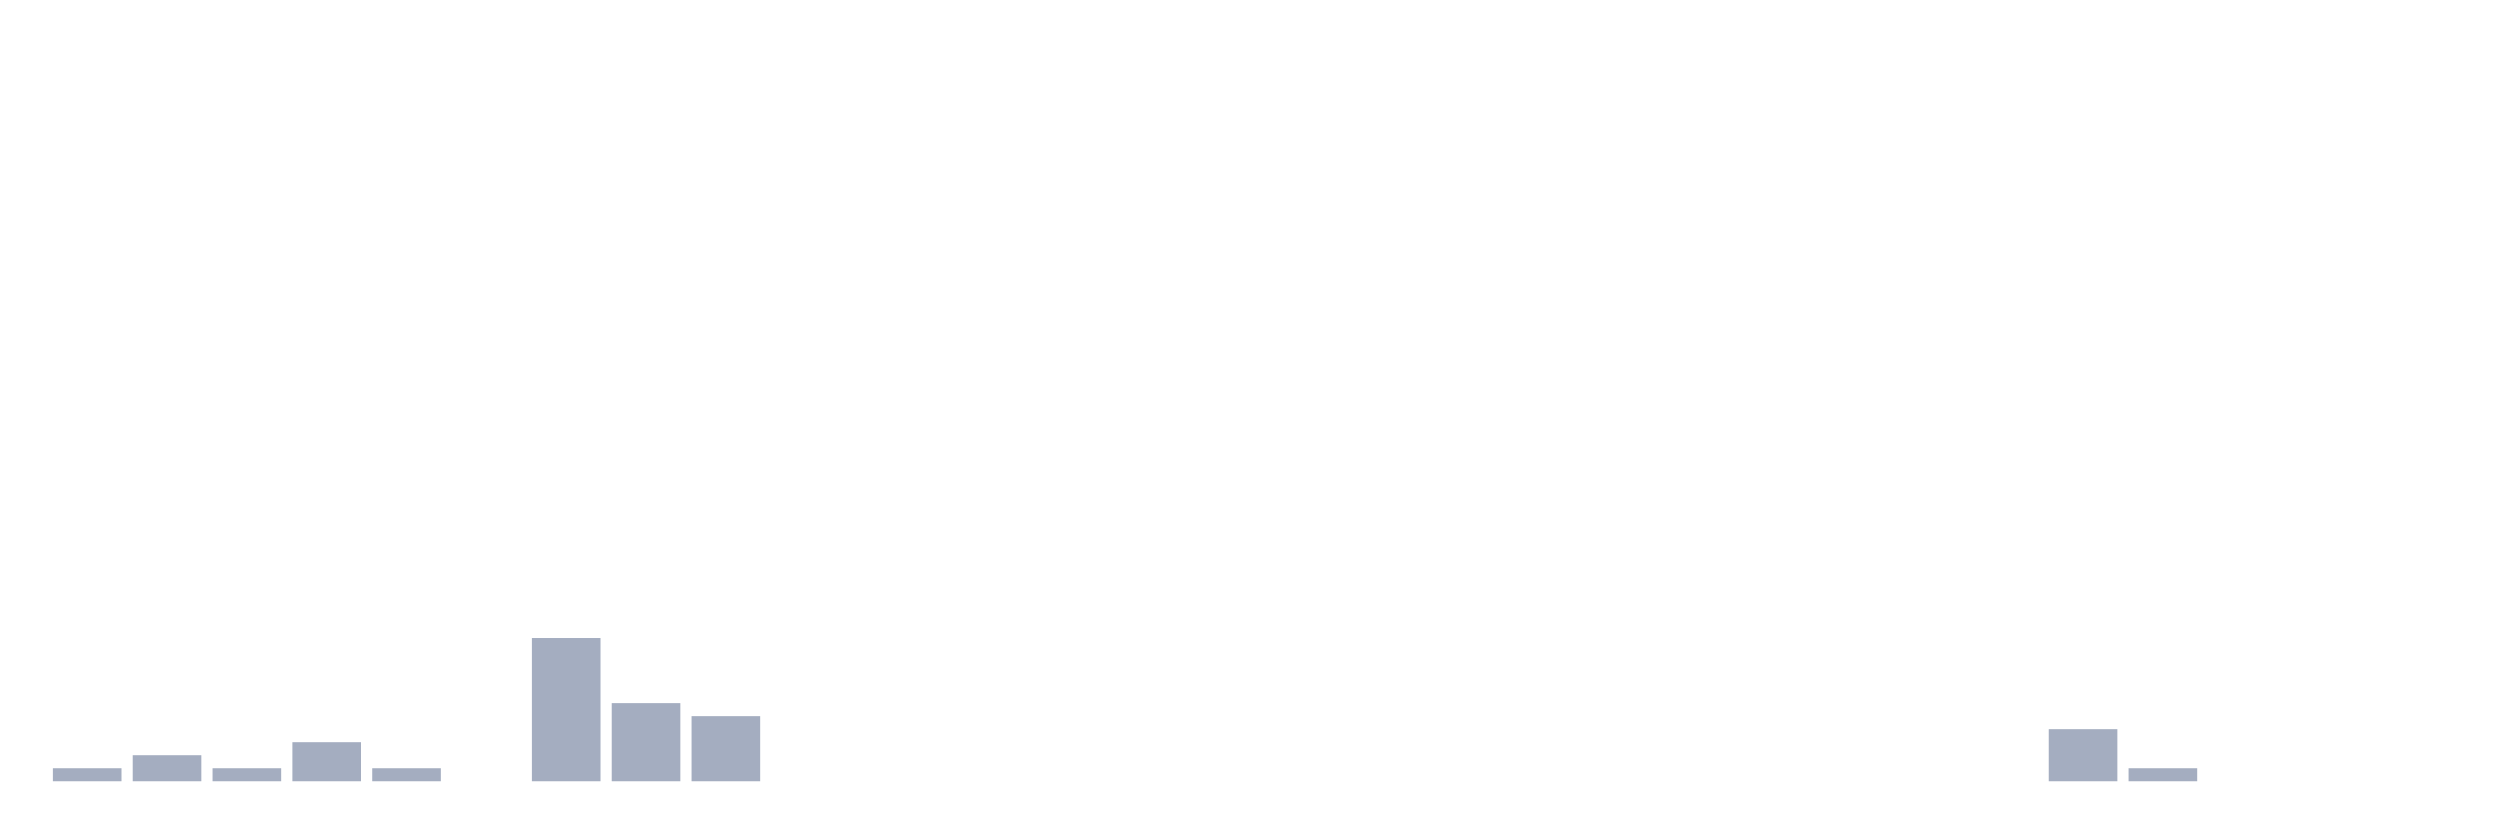
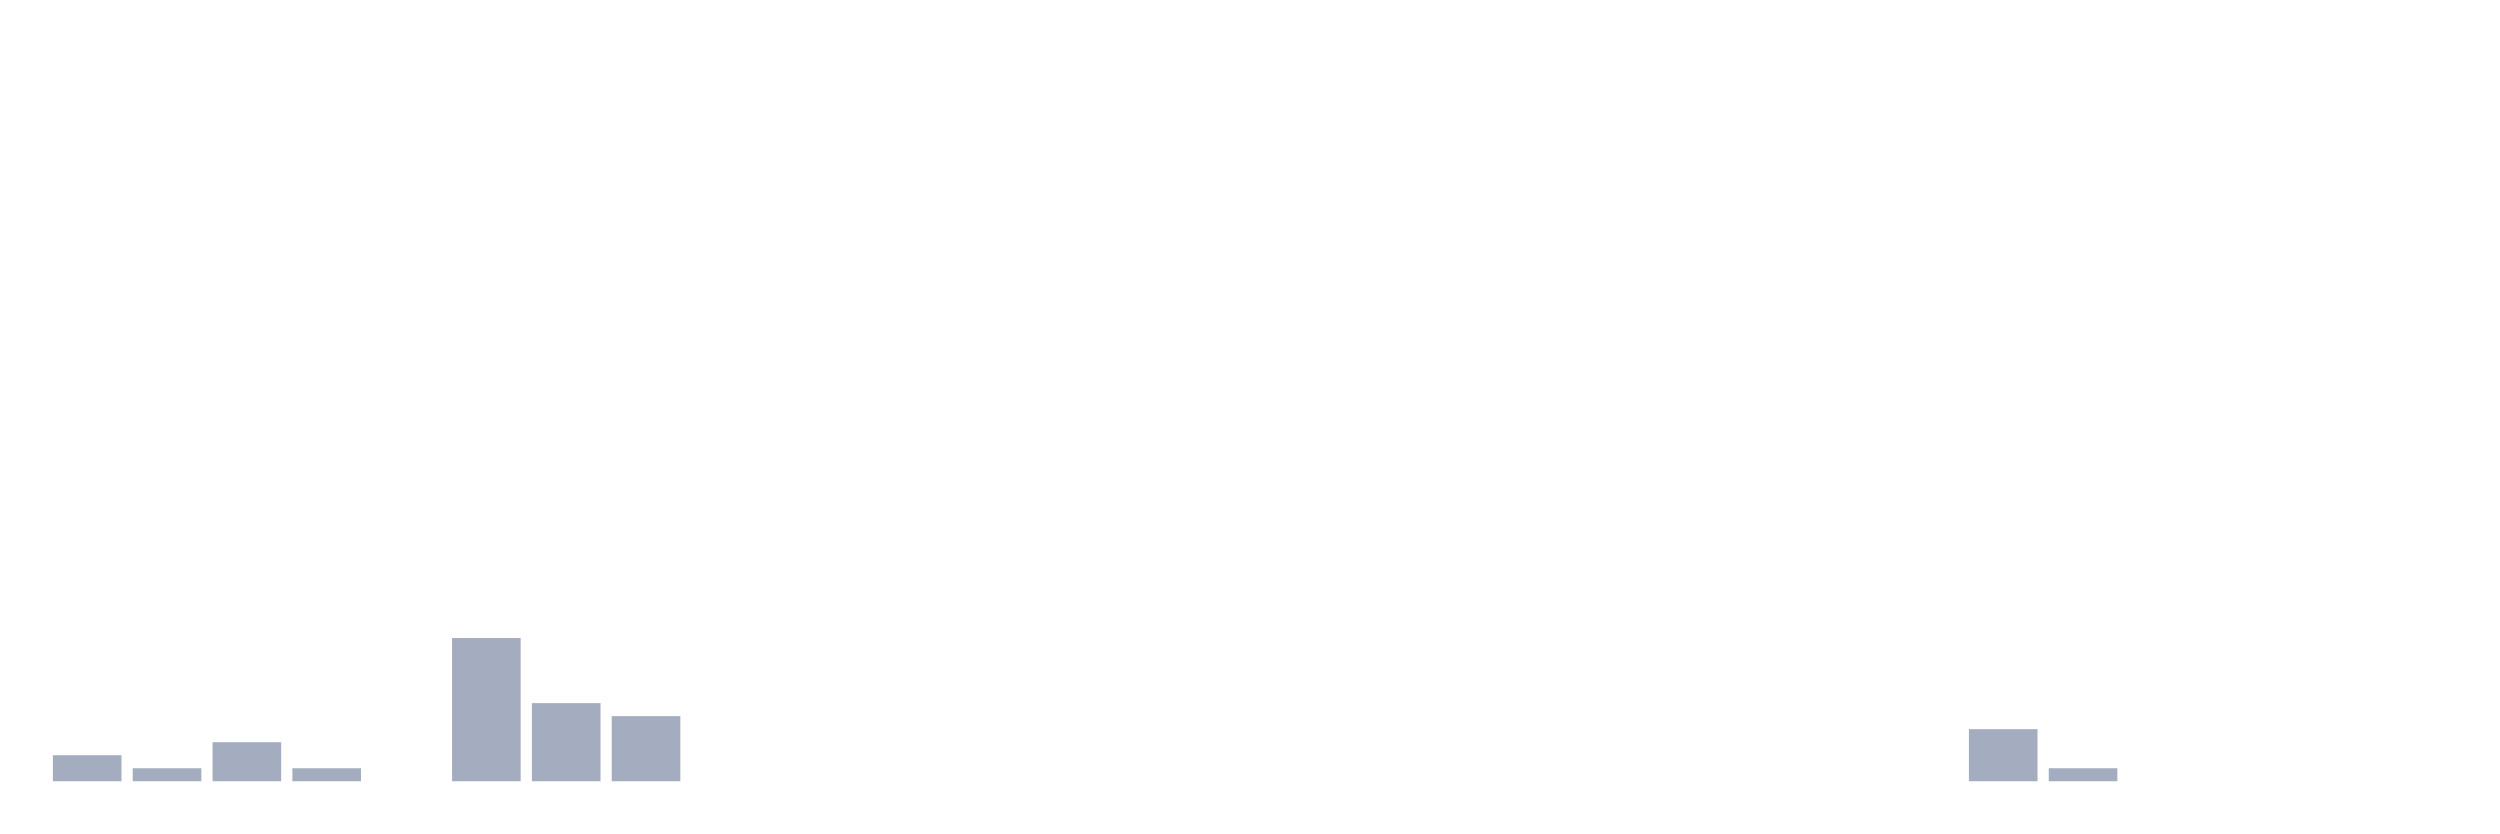
<svg xmlns="http://www.w3.org/2000/svg" viewBox="0 0 480 160">
  <g transform="translate(10,10)">
-     <rect class="bar" x="0.153" width="13.175" y="137.5" height="2.5" fill="rgb(164,173,192)" />
-     <rect class="bar" x="15.482" width="13.175" y="135" height="5" fill="rgb(164,173,192)" />
-     <rect class="bar" x="30.81" width="13.175" y="137.5" height="2.5" fill="rgb(164,173,192)" />
-     <rect class="bar" x="46.138" width="13.175" y="132.5" height="7.5" fill="rgb(164,173,192)" />
-     <rect class="bar" x="61.466" width="13.175" y="137.5" height="2.5" fill="rgb(164,173,192)" />
-     <rect class="bar" x="76.794" width="13.175" y="140" height="0" fill="rgb(164,173,192)" />
-     <rect class="bar" x="92.123" width="13.175" y="112.5" height="27.5" fill="rgb(164,173,192)" />
-     <rect class="bar" x="107.451" width="13.175" y="125" height="15" fill="rgb(164,173,192)" />
-     <rect class="bar" x="122.779" width="13.175" y="127.5" height="12.5" fill="rgb(164,173,192)" />
+     <rect class="bar" x="0.153" width="13.175" y="135" height="5" fill="rgb(164,173,192)" />
+     <rect class="bar" x="15.482" width="13.175" y="137.5" height="2.5" fill="rgb(164,173,192)" />
+     <rect class="bar" x="30.81" width="13.175" y="132.5" height="7.5" fill="rgb(164,173,192)" />
+     <rect class="bar" x="46.138" width="13.175" y="137.5" height="2.5" fill="rgb(164,173,192)" />
+     <rect class="bar" x="61.466" width="13.175" y="140" height="0" fill="rgb(164,173,192)" />
+     <rect class="bar" x="76.794" width="13.175" y="112.5" height="27.5" fill="rgb(164,173,192)" />
+     <rect class="bar" x="92.123" width="13.175" y="125" height="15" fill="rgb(164,173,192)" />
+     <rect class="bar" x="107.451" width="13.175" y="127.5" height="12.5" fill="rgb(164,173,192)" />
+     <rect class="bar" x="122.779" width="13.175" y="140" height="0" fill="rgb(164,173,192)" />
    <rect class="bar" x="138.107" width="13.175" y="140" height="0" fill="rgb(164,173,192)" />
    <rect class="bar" x="153.436" width="13.175" y="140" height="0" fill="rgb(164,173,192)" />
    <rect class="bar" x="168.764" width="13.175" y="140" height="0" fill="rgb(164,173,192)" />
    <rect class="bar" x="184.092" width="13.175" y="140" height="0" fill="rgb(164,173,192)" />
    <rect class="bar" x="199.42" width="13.175" y="140" height="0" fill="rgb(164,173,192)" />
    <rect class="bar" x="214.748" width="13.175" y="140" height="0" fill="rgb(164,173,192)" />
    <rect class="bar" x="230.077" width="13.175" y="140" height="0" fill="rgb(164,173,192)" />
    <rect class="bar" x="245.405" width="13.175" y="140" height="0" fill="rgb(164,173,192)" />
    <rect class="bar" x="260.733" width="13.175" y="140" height="0" fill="rgb(164,173,192)" />
    <rect class="bar" x="276.061" width="13.175" y="140" height="0" fill="rgb(164,173,192)" />
    <rect class="bar" x="291.39" width="13.175" y="140" height="0" fill="rgb(164,173,192)" />
    <rect class="bar" x="306.718" width="13.175" y="140" height="0" fill="rgb(164,173,192)" />
    <rect class="bar" x="322.046" width="13.175" y="140" height="0" fill="rgb(164,173,192)" />
    <rect class="bar" x="337.374" width="13.175" y="140" height="0" fill="rgb(164,173,192)" />
    <rect class="bar" x="352.702" width="13.175" y="140" height="0" fill="rgb(164,173,192)" />
-     <rect class="bar" x="368.031" width="13.175" y="140" height="0" fill="rgb(164,173,192)" />
-     <rect class="bar" x="383.359" width="13.175" y="130" height="10" fill="rgb(164,173,192)" />
-     <rect class="bar" x="398.687" width="13.175" y="137.5" height="2.5" fill="rgb(164,173,192)" />
+     <rect class="bar" x="368.031" width="13.175" y="130" height="10" fill="rgb(164,173,192)" />
+     <rect class="bar" x="383.359" width="13.175" y="137.5" height="2.5" fill="rgb(164,173,192)" />
+     <rect class="bar" x="398.687" width="13.175" y="140" height="0" fill="rgb(164,173,192)" />
    <rect class="bar" x="414.015" width="13.175" y="140" height="0" fill="rgb(164,173,192)" />
    <rect class="bar" x="429.344" width="13.175" y="140" height="0" fill="rgb(164,173,192)" />
    <rect class="bar" x="444.672" width="13.175" y="140" height="0" fill="rgb(164,173,192)" />
  </g>
</svg>
